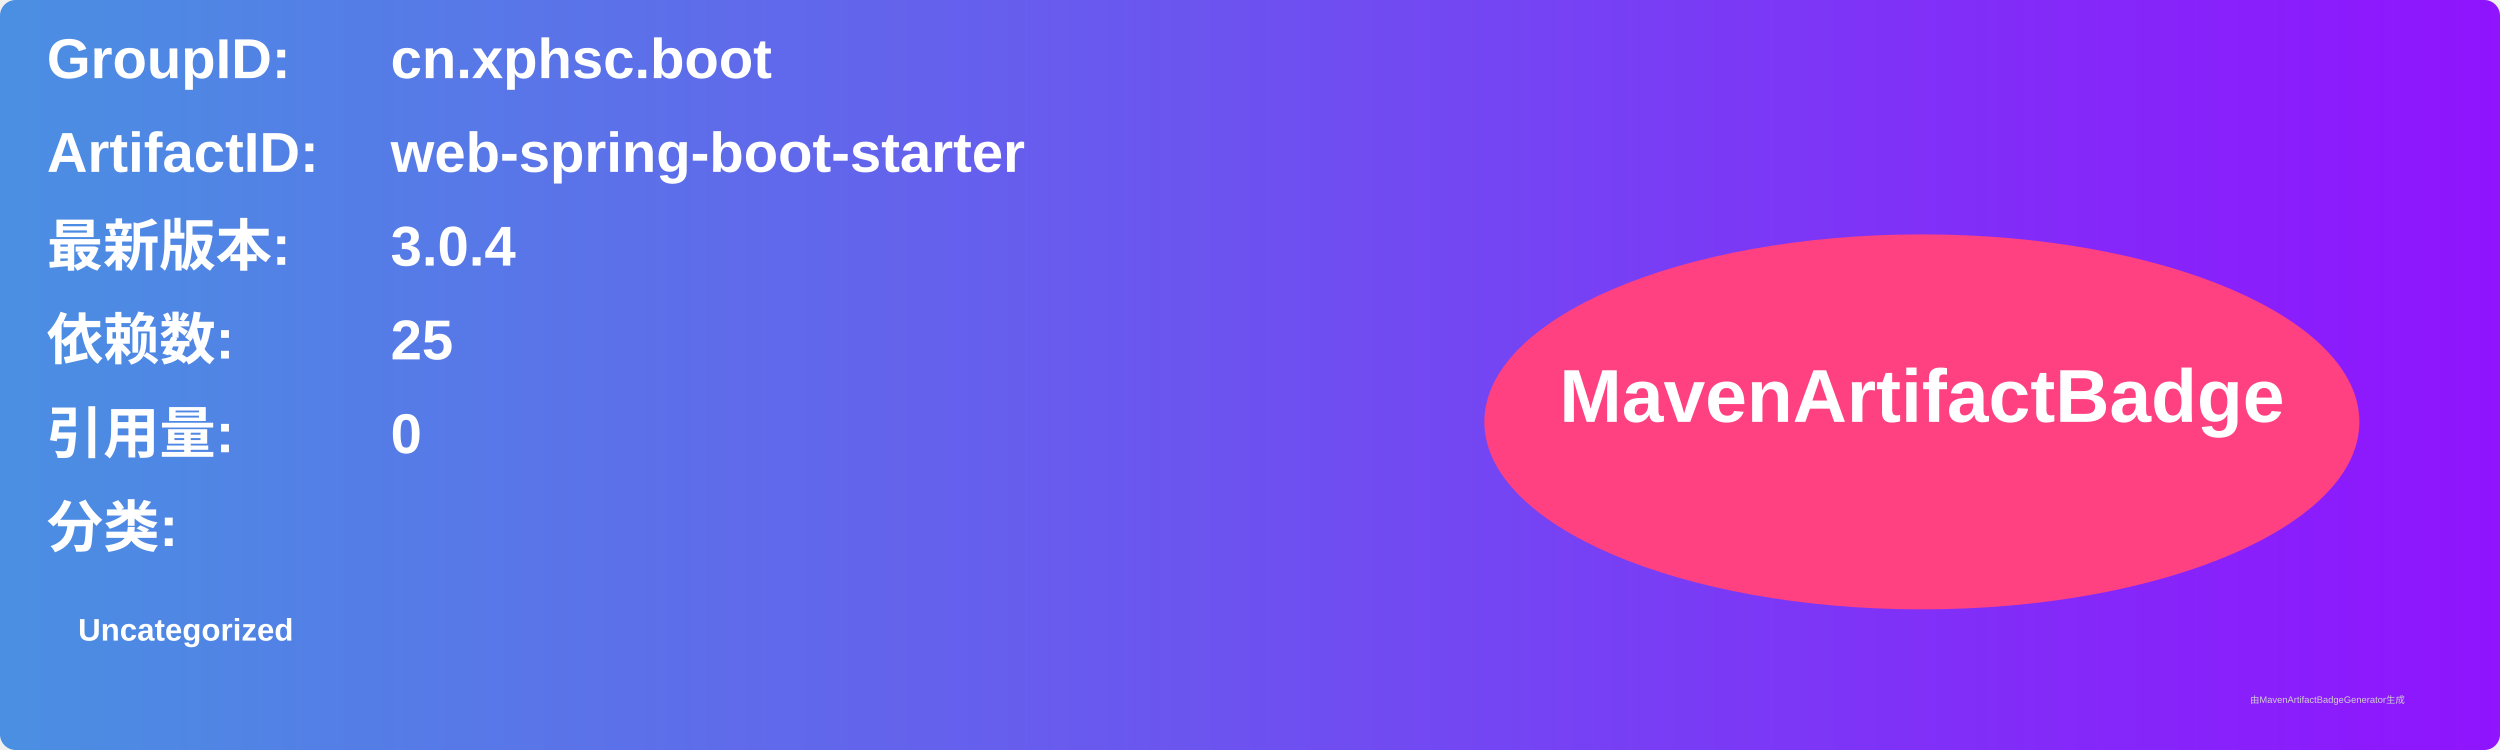
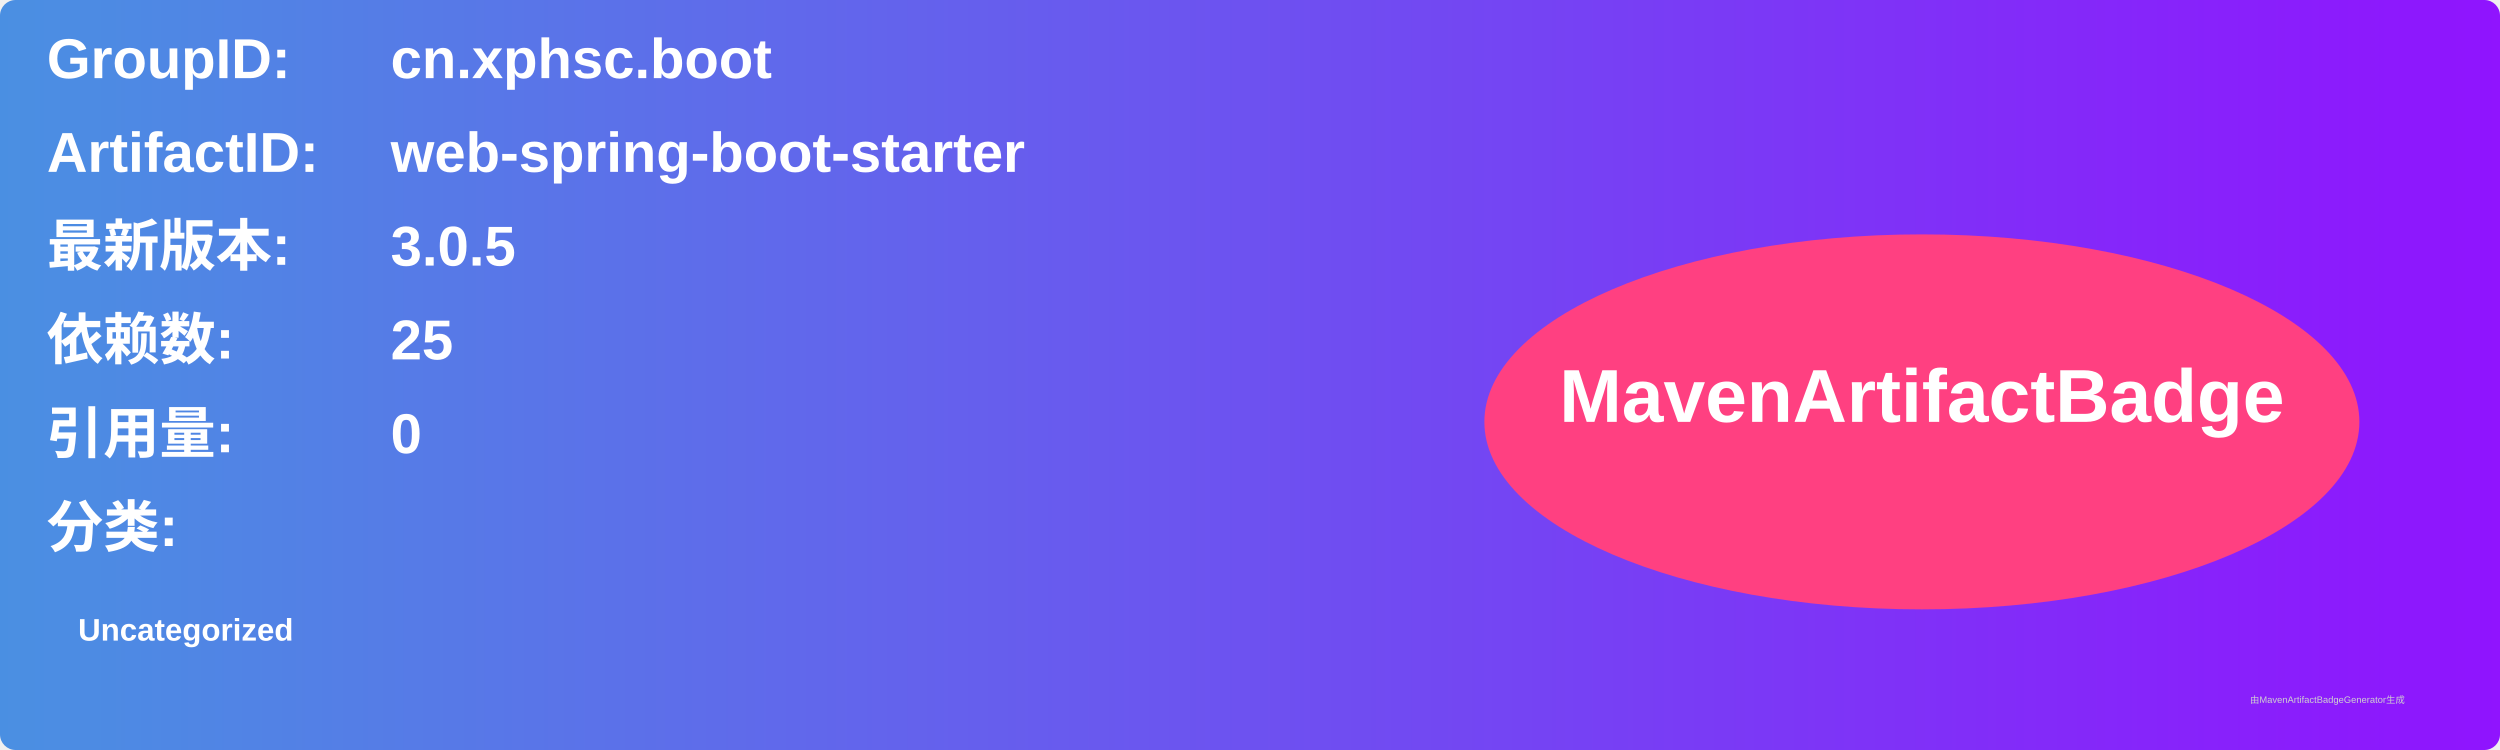
<svg xmlns="http://www.w3.org/2000/svg" width="800" height="240" viewBox="0 0 800 240">
  <linearGradient id="grad" x1="0%" y1="0%" x2="100%" y2="0%">
    <stop offset="0%" stop-color="#4a90e2" />
    <stop offset="100%" stop-color="#9013fe" />
  </linearGradient>
  <rect width="100%" height="100%" rx="5" ry="5" fill="url(#grad)" />
  <g transform="translate(15, 15)">
    <text x="0" y="10" font-family="Arial" font-size="18" fill="white" font-weight="bold" width="260">GroupID:</text>
    <text x="110" y="10" font-family="Arial" font-size="18" fill="white" font-weight="bold" width="460">cn.xphsc.boot</text>
    <text x="0" y="40" font-family="Arial" font-size="18" fill="white" font-weight="bold" width="260">ArtifactID:</text>
    <text x="110" y="40" font-family="Arial" font-size="18" fill="white" font-weight="bold" width="460">web-spring-boot-starter</text>
    <text x="0" y="70" font-family="Arial" font-size="18" fill="white" font-weight="bold">最新版本:</text>
    <text x="110" y="70" font-family="Arial" font-size="18" fill="white" font-weight="bold">
-       <tspan font-weight="bold">3.0.4</tspan>
+       <tspan font-weight="bold">3.0.5</tspan>
    </text>
    <text x="0" y="100" font-family="Arial" font-size="18" fill="white" font-weight="bold">依赖数: </text>
    <text x="110" y="100" font-family="Arial" font-size="18" fill="white">
      <tspan font-weight="bold">25</tspan>
    </text>
    <text x="0" y="130" font-family="Arial" font-size="18" fill="white" font-weight="bold">引用量: </text>
    <text x="110" y="130" font-family="Arial" font-size="18" fill="white">
      <tspan font-weight="bold">0</tspan>
    </text>
    <text x="0" y="160" font-family="Arial" font-size="18" fill="white" font-weight="bold">分类:</text>
    <text x="10" y="190" font-family="Arial" font-size="10" fill="white">
      <tspan font-weight="bold">Uncategorized</tspan>
    </text>
    <ellipse cx="600" cy="120" rx="140" ry="60" fill="#ff4081" />
    <text x="600" y="120" text-anchor="middle" font-family="Arial" font-size="24" fill="white" font-weight="bold">MavenArtifactBadge</text>
  </g>
  <text x="720" y="225" font-family="Arial" font-size="3" fill="#d0d0d0">由MavenArtifactBadgeGenerator生成</text>
</svg>
